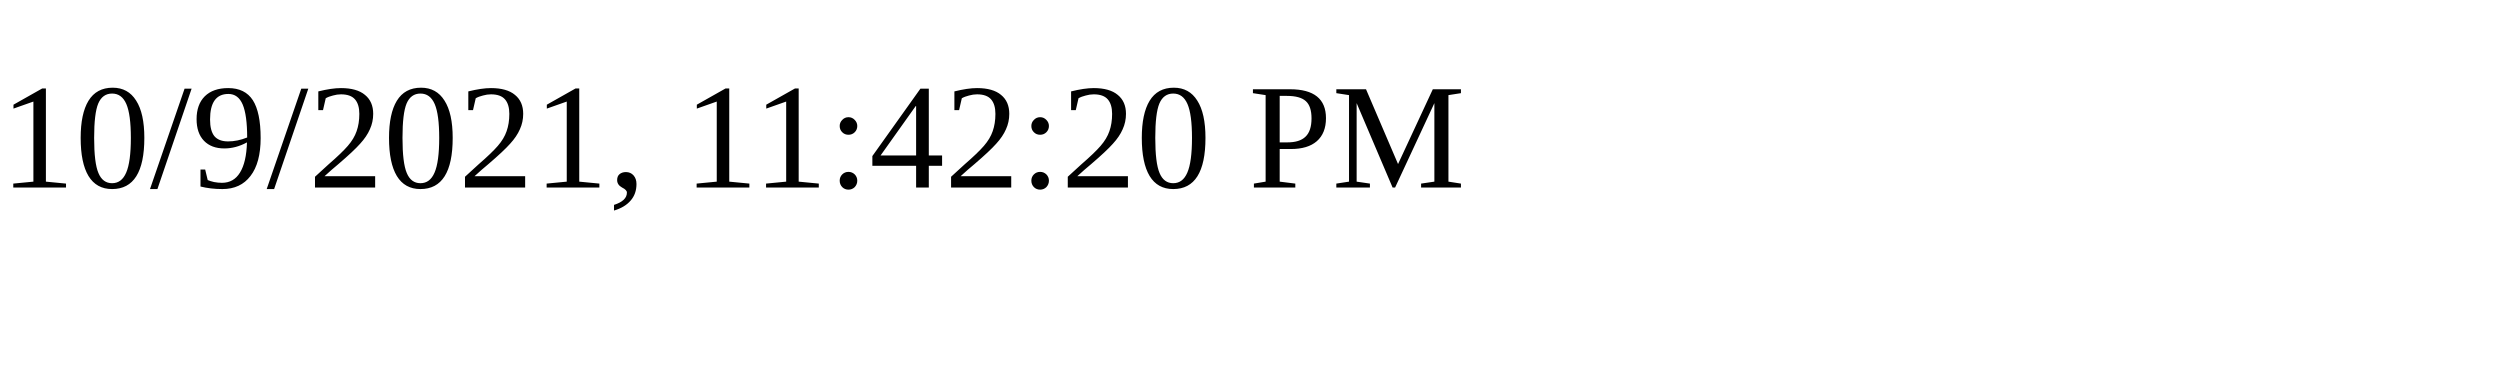
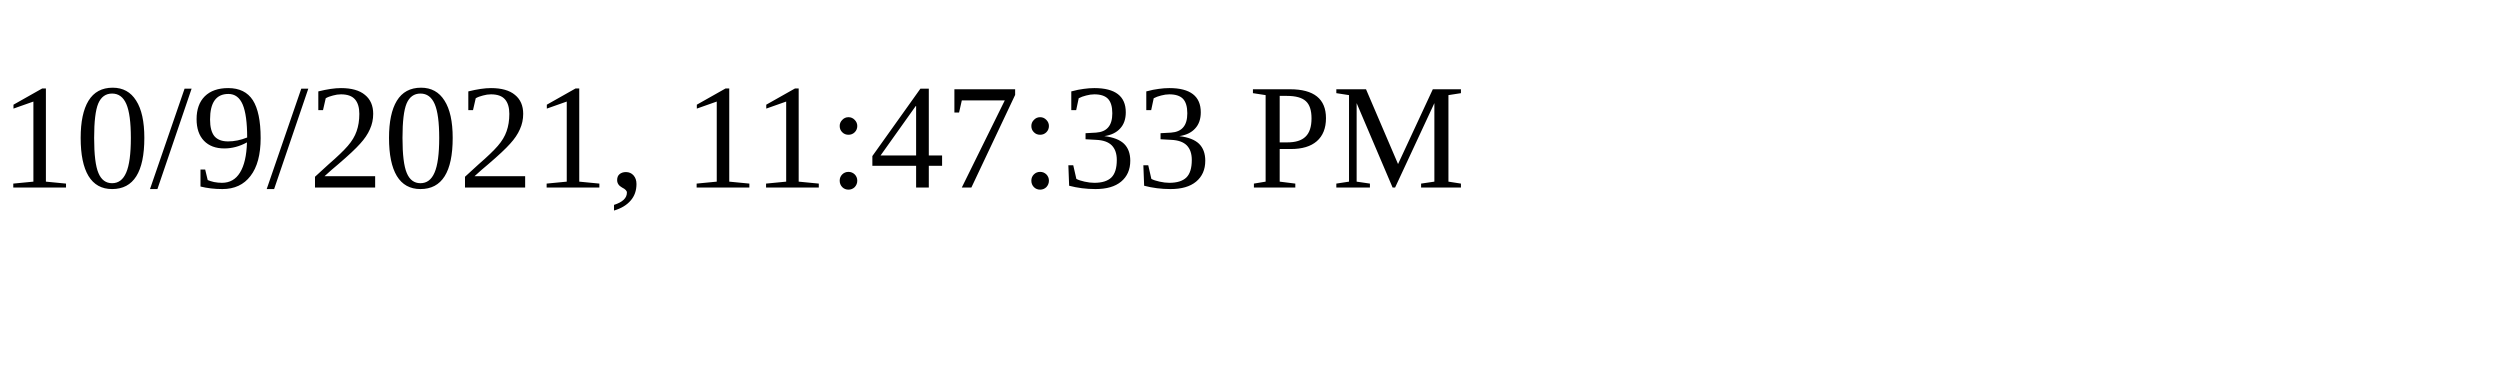
<svg xmlns="http://www.w3.org/2000/svg" height="30" width="200">
-   <text x="0" y="15">10/9/2021, 11:42:20 PM</text>
+   <text x="0" y="15">10/9/2021, 11:47:33 PM</text>
</svg>
